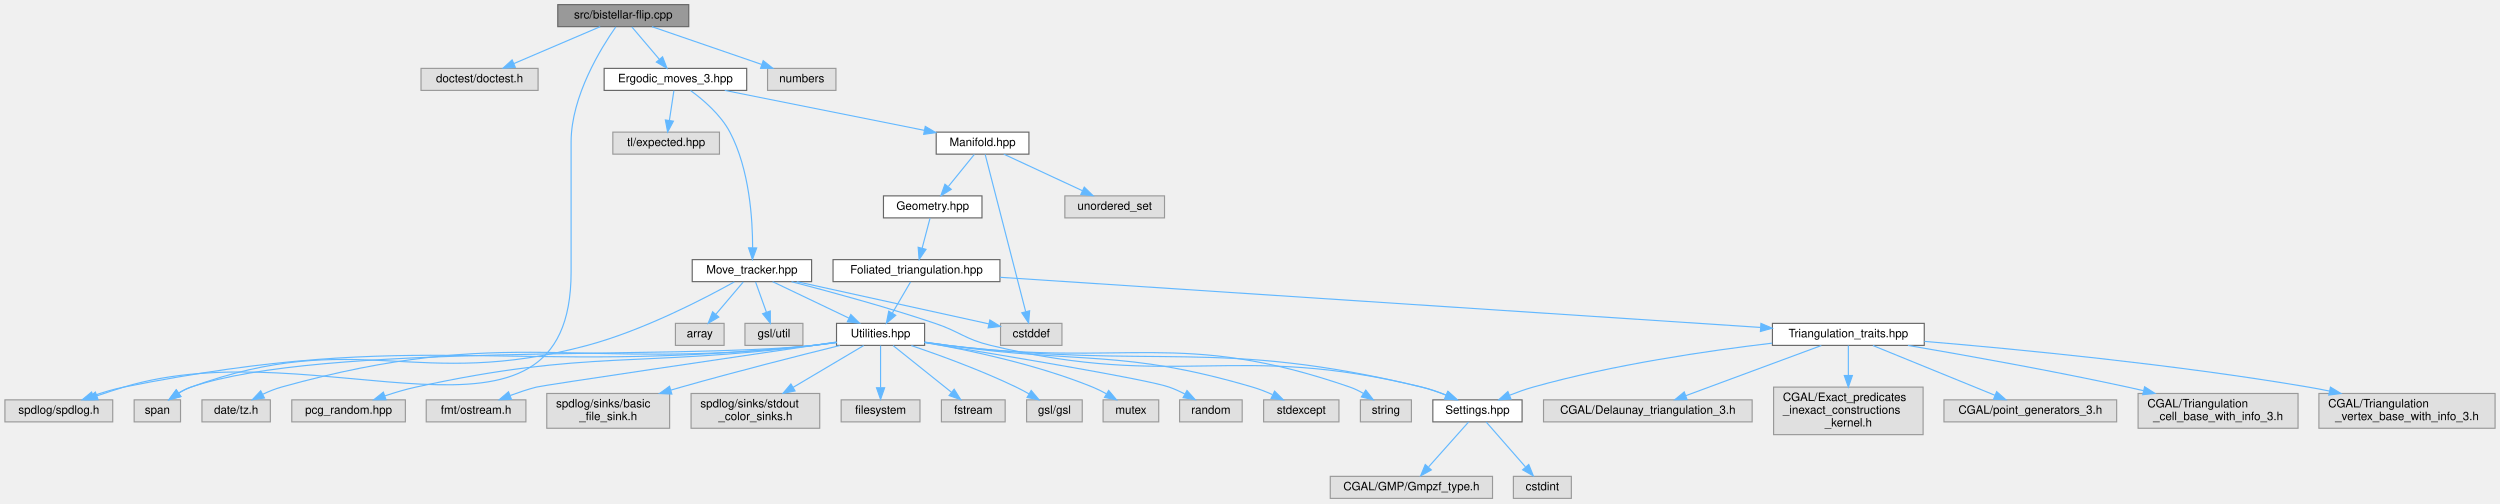
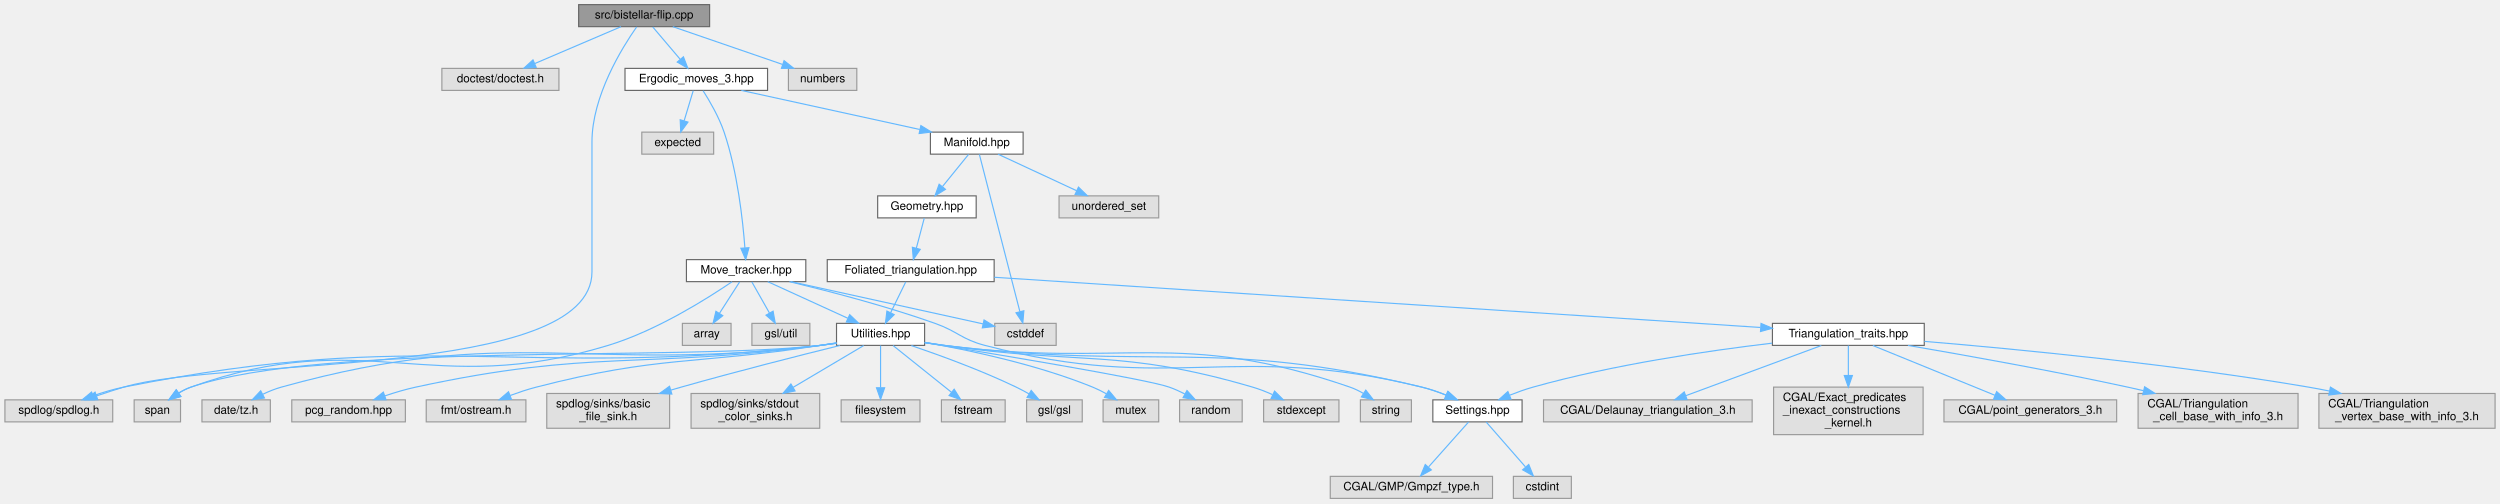
<svg xmlns="http://www.w3.org/2000/svg" xmlns:xlink="http://www.w3.org/1999/xlink" width="2157pt" height="434pt" viewBox="0.00 0.00 2156.50 434.00">
  <g id="graph0" class="graph" transform="scale(1 1) rotate(0) translate(4 430)">
    <g id="node1" class="node">
      <g id="a_node1">
        <a xlink:title="Tests and views bistellar flips.">
-           <polygon fill="#999999" stroke="#666666" points="590,-426 477,-426 477,-407 590,-407 590,-426" />
-           <text text-anchor="middle" x="533.5" y="-414" font-family="Helvetica,sans-Serif" font-size="10.00">src/bistellar-flip.cpp</text>
+           <polygon fill="#999999" stroke="#666666" points="608,-426 495,-426 495,-407 608,-407 608,-426" />
+           <text text-anchor="middle" x="551.5" y="-414" font-family="Helvetica,sans-Serif" font-size="10.00">src/bistellar-flip.cpp</text>
        </a>
      </g>
    </g>
    <g id="node2" class="node">
      <g id="a_node2">
        <a xlink:title=" ">
-           <polygon fill="#e0e0e0" stroke="#999999" points="460,-371 359,-371 359,-352 460,-352 460,-371" />
-           <text text-anchor="middle" x="409.5" y="-359" font-family="Helvetica,sans-Serif" font-size="10.00">doctest/doctest.h</text>
+           <polygon fill="#e0e0e0" stroke="#999999" points="478,-371 377,-371 377,-352 478,-352 478,-371" />
+           <text text-anchor="middle" x="427.5" y="-359" font-family="Helvetica,sans-Serif" font-size="10.00">doctest/doctest.h</text>
        </a>
      </g>
    </g>
    <g id="edge1" class="edge">
-       <path fill="none" stroke="#63b8ff" d="M513.58,-406.98C493.45,-398.38 462.12,-384.99 439.09,-375.15" />
-       <polygon fill="#63b8ff" stroke="#63b8ff" points="440.36,-371.88 429.79,-371.17 437.6,-378.32 440.36,-371.88" />
+       <path fill="none" stroke="#63b8ff" d="M531.58,-406.98C511.45,-398.38 480.12,-384.99 457.09,-375.15" />
+       <polygon fill="#63b8ff" stroke="#63b8ff" points="458.36,-371.88 447.79,-371.17 455.6,-378.32 458.36,-371.88" />
    </g>
    <g id="node3" class="node">
      <g id="a_node3">
        <a xlink:title=" ">
          <polygon fill="#e0e0e0" stroke="#999999" points="93,-85 0,-85 0,-66 93,-66 93,-85" />
          <text text-anchor="middle" x="46.5" y="-73" font-family="Helvetica,sans-Serif" font-size="10.00">spdlog/spdlog.h</text>
        </a>
      </g>
    </g>
    <g id="edge2" class="edge">
-       <path fill="none" stroke="#63b8ff" d="M527.05,-406.77C514.61,-389.04 488.5,-347.11 488.5,-307.5 488.5,-307.5 488.5,-307.5 488.5,-195.5 488.5,-18.34 272.08,-147.28 102.5,-96 94.96,-93.72 86.93,-91.06 79.37,-88.46" />
-       <polygon fill="#63b8ff" stroke="#63b8ff" points="80.39,-85.1 69.79,-85.09 78.07,-91.71 80.39,-85.1" />
+       <path fill="none" stroke="#63b8ff" d="M545.05,-406.77C532.61,-389.04 506.5,-347.11 506.5,-307.5 506.5,-307.5 506.5,-307.5 506.5,-195.5 506.5,-103.04 191.15,-122.29 102.5,-96 94.88,-93.74 86.77,-91.07 79.15,-88.44" />
+       <polygon fill="#63b8ff" stroke="#63b8ff" points="80.1,-85.07 69.5,-85.05 77.77,-91.67 80.1,-85.07" />
    </g>
    <g id="node4" class="node">
      <g id="a_node4">
        <a xlink:title=" ">
-           <polygon fill="#e0e0e0" stroke="#999999" points="717,-371 658,-371 658,-352 717,-352 717,-371" />
-           <text text-anchor="middle" x="687.5" y="-359" font-family="Helvetica,sans-Serif" font-size="10.00">numbers</text>
+           <polygon fill="#e0e0e0" stroke="#999999" points="735,-371 676,-371 676,-352 735,-352 735,-371" />
+           <text text-anchor="middle" x="705.5" y="-359" font-family="Helvetica,sans-Serif" font-size="10.00">numbers</text>
        </a>
      </g>
    </g>
    <g id="edge3" class="edge">
-       <path fill="none" stroke="#63b8ff" d="M558.24,-406.98C583.87,-398.16 624.13,-384.31 652.91,-374.41" />
-       <polygon fill="#63b8ff" stroke="#63b8ff" points="654.25,-377.65 662.56,-371.08 651.97,-371.03 654.25,-377.65" />
+       <path fill="none" stroke="#63b8ff" d="M576.24,-406.98C601.87,-398.16 642.13,-384.31 670.91,-374.41" />
+       <polygon fill="#63b8ff" stroke="#63b8ff" points="672.25,-377.65 680.56,-371.08 669.97,-371.03 672.25,-377.65" />
    </g>
    <g id="node5" class="node">
      <g id="a_node5">
        <a xlink:href="_ergodic__moves__3_8hpp.html" target="_top" xlink:title="Pachner moves on 2+1 dimensional foliated Delaunay triangulations.">
-           <polygon fill="white" stroke="#666666" points="640,-371 517,-371 517,-352 640,-352 640,-371" />
-           <text text-anchor="middle" x="578.5" y="-359" font-family="Helvetica,sans-Serif" font-size="10.00">Ergodic_moves_3.hpp</text>
+           <polygon fill="white" stroke="#666666" points="658,-371 535,-371 535,-352 658,-352 658,-371" />
+           <text text-anchor="middle" x="596.5" y="-359" font-family="Helvetica,sans-Serif" font-size="10.00">Ergodic_moves_3.hpp</text>
        </a>
      </g>
    </g>
    <g id="edge4" class="edge">
-       <path fill="none" stroke="#63b8ff" d="M540.93,-406.75C547.35,-399.18 556.81,-388.05 564.62,-378.84" />
-       <polygon fill="#63b8ff" stroke="#63b8ff" points="567.4,-380.98 571.21,-371.09 562.07,-376.45 567.4,-380.98" />
+       <path fill="none" stroke="#63b8ff" d="M558.93,-406.75C565.35,-399.18 574.81,-388.05 582.62,-378.84" />
+       <polygon fill="#63b8ff" stroke="#63b8ff" points="585.4,-380.98 589.21,-371.09 580.07,-376.45 585.4,-380.98" />
    </g>
    <g id="node6" class="node">
      <g id="a_node6">
        <a xlink:title=" ">
-           <polygon fill="#e0e0e0" stroke="#999999" points="616.5,-316 524.5,-316 524.5,-297 616.5,-297 616.5,-316" />
-           <text text-anchor="middle" x="570.5" y="-304" font-family="Helvetica,sans-Serif" font-size="10.00">tl/expected.hpp</text>
+           <polygon fill="#e0e0e0" stroke="#999999" points="611.5,-316 549.5,-316 549.5,-297 611.5,-297 611.5,-316" />
+           <text text-anchor="middle" x="580.5" y="-304" font-family="Helvetica,sans-Serif" font-size="10.00">expected</text>
        </a>
      </g>
    </g>
    <g id="edge5" class="edge">
-       <path fill="none" stroke="#63b8ff" d="M577.18,-351.75C576.13,-344.8 574.63,-334.85 573.31,-326.13" />
-       <polygon fill="#63b8ff" stroke="#63b8ff" points="576.75,-325.45 571.8,-316.09 569.83,-326.5 576.75,-325.45" />
+       <path fill="none" stroke="#63b8ff" d="M593.86,-351.75C591.74,-344.72 588.69,-334.62 586.04,-325.84" />
+       <polygon fill="#63b8ff" stroke="#63b8ff" points="589.33,-324.65 583.09,-316.09 582.63,-326.67 589.33,-324.65" />
    </g>
    <g id="node7" class="node">
      <g id="a_node7">
        <a xlink:href="_manifold_8hpp.html" target="_top" xlink:title="Data structures for manifolds.">
-           <polygon fill="white" stroke="#666666" points="883.5,-316 803.5,-316 803.5,-297 883.5,-297 883.5,-316" />
-           <text text-anchor="middle" x="843.5" y="-304" font-family="Helvetica,sans-Serif" font-size="10.00">Manifold.hpp</text>
+           <polygon fill="white" stroke="#666666" points="878.5,-316 798.5,-316 798.5,-297 878.5,-297 878.5,-316" />
+           <text text-anchor="middle" x="838.5" y="-304" font-family="Helvetica,sans-Serif" font-size="10.00">Manifold.hpp</text>
        </a>
      </g>
    </g>
    <g id="edge6" class="edge">
-       <path fill="none" stroke="#63b8ff" d="M621.08,-351.98C668.03,-342.59 743.49,-327.5 793.29,-317.54" />
-       <polygon fill="#63b8ff" stroke="#63b8ff" points="794.08,-320.95 803.2,-315.56 792.71,-314.09 794.08,-320.95" />
+       <path fill="none" stroke="#63b8ff" d="M635.38,-351.98C677.24,-342.82 743.93,-328.21 789.38,-318.26" />
+       <polygon fill="#63b8ff" stroke="#63b8ff" points="790.29,-321.64 799.31,-316.08 788.8,-314.8 790.29,-321.64" />
    </g>
    <g id="node35" class="node">
      <g id="a_node35">
        <a xlink:href="_move__tracker_8hpp.html" target="_top" xlink:title="Track ergodic moves.">
-           <polygon fill="white" stroke="#666666" points="696,-206 593,-206 593,-187 696,-187 696,-206" />
-           <text text-anchor="middle" x="644.5" y="-194" font-family="Helvetica,sans-Serif" font-size="10.00">Move_tracker.hpp</text>
+           <polygon fill="white" stroke="#666666" points="691,-206 588,-206 588,-187 691,-187 691,-206" />
+           <text text-anchor="middle" x="639.5" y="-194" font-family="Helvetica,sans-Serif" font-size="10.00">Move_tracker.hpp</text>
        </a>
      </g>
    </g>
    <g id="edge36" class="edge">
-       <path fill="none" stroke="#63b8ff" d="M591.52,-351.91C602.45,-343.96 617.52,-331.1 625.5,-316 642.47,-283.87 645.13,-240.53 645.11,-216.16" />
-       <polygon fill="#63b8ff" stroke="#63b8ff" points="648.61,-216.07 644.94,-206.13 641.61,-216.18 648.61,-216.07" />
+       <path fill="none" stroke="#63b8ff" d="M602.4,-351.7C607.95,-343.01 616.05,-329.13 620.5,-316 632.05,-281.91 636.67,-239.88 638.44,-216.14" />
+       <polygon fill="#63b8ff" stroke="#63b8ff" points="641.94,-216.27 639.11,-206.07 634.96,-215.81 641.94,-216.27" />
    </g>
    <g id="node8" class="node">
      <g id="a_node8">
        <a xlink:title=" ">
-           <polygon fill="#e0e0e0" stroke="#999999" points="912,-151 859,-151 859,-132 912,-132 912,-151" />
-           <text text-anchor="middle" x="885.5" y="-139" font-family="Helvetica,sans-Serif" font-size="10.00">cstddef</text>
+           <polygon fill="#e0e0e0" stroke="#999999" points="907,-151 854,-151 854,-132 907,-132 907,-151" />
+           <text text-anchor="middle" x="880.5" y="-139" font-family="Helvetica,sans-Serif" font-size="10.00">cstddef</text>
        </a>
      </g>
    </g>
    <g id="edge7" class="edge">
-       <path fill="none" stroke="#63b8ff" d="M845.76,-296.74C852.34,-271.2 871.6,-196.43 880.67,-161.23" />
-       <polygon fill="#63b8ff" stroke="#63b8ff" points="884.12,-161.86 883.23,-151.31 877.35,-160.12 884.12,-161.86" />
+       <path fill="none" stroke="#63b8ff" d="M840.76,-296.74C847.34,-271.2 866.6,-196.43 875.67,-161.23" />
+       <polygon fill="#63b8ff" stroke="#63b8ff" points="879.12,-161.86 878.23,-151.31 872.35,-160.12 879.12,-161.86" />
    </g>
    <g id="node9" class="node">
      <g id="a_node9">
        <a xlink:title=" ">
-           <polygon fill="#e0e0e0" stroke="#999999" points="1000.5,-261 914.5,-261 914.5,-242 1000.5,-242 1000.5,-261" />
-           <text text-anchor="middle" x="957.5" y="-249" font-family="Helvetica,sans-Serif" font-size="10.00">unordered_set</text>
+           <polygon fill="#e0e0e0" stroke="#999999" points="995.5,-261 909.5,-261 909.5,-242 995.5,-242 995.5,-261" />
+           <text text-anchor="middle" x="952.5" y="-249" font-family="Helvetica,sans-Serif" font-size="10.00">unordered_set</text>
        </a>
      </g>
    </g>
    <g id="edge8" class="edge">
-       <path fill="none" stroke="#63b8ff" d="M861.82,-296.98C880.16,-288.46 908.61,-275.23 929.73,-265.41" />
-       <polygon fill="#63b8ff" stroke="#63b8ff" points="931.26,-268.56 938.85,-261.17 928.31,-262.21 931.26,-268.56" />
+       <path fill="none" stroke="#63b8ff" d="M856.82,-296.98C875.16,-288.46 903.61,-275.23 924.73,-265.41" />
+       <polygon fill="#63b8ff" stroke="#63b8ff" points="926.26,-268.56 933.85,-261.17 923.31,-262.21 926.26,-268.56" />
    </g>
    <g id="node10" class="node">
      <g id="a_node10">
        <a xlink:href="_geometry_8hpp.html" target="_top" xlink:title="Geometric scalars of the Manifold used to calculate the Regge action.">
-           <polygon fill="white" stroke="#666666" points="843,-261 758,-261 758,-242 843,-242 843,-261" />
-           <text text-anchor="middle" x="800.5" y="-249" font-family="Helvetica,sans-Serif" font-size="10.00">Geometry.hpp</text>
+           <polygon fill="white" stroke="#666666" points="838,-261 753,-261 753,-242 838,-242 838,-261" />
+           <text text-anchor="middle" x="795.5" y="-249" font-family="Helvetica,sans-Serif" font-size="10.00">Geometry.hpp</text>
        </a>
      </g>
    </g>
    <g id="edge9" class="edge">
-       <path fill="none" stroke="#63b8ff" d="M836.4,-296.75C830.33,-289.26 821.41,-278.28 813.99,-269.13" />
-       <polygon fill="#63b8ff" stroke="#63b8ff" points="816.49,-266.65 807.47,-261.09 811.05,-271.06 816.49,-266.65" />
+       <path fill="none" stroke="#63b8ff" d="M831.4,-296.75C825.33,-289.26 816.41,-278.28 808.99,-269.13" />
+       <polygon fill="#63b8ff" stroke="#63b8ff" points="811.49,-266.65 802.47,-261.09 806.05,-271.06 811.49,-266.65" />
    </g>
    <g id="node11" class="node">
      <g id="a_node11">
        <a xlink:href="_foliated__triangulation_8hpp.html" target="_top" xlink:title="Create foliated spherical triangulations.">
-           <polygon fill="white" stroke="#666666" points="858.5,-206 714.5,-206 714.5,-187 858.5,-187 858.5,-206" />
-           <text text-anchor="middle" x="786.5" y="-194" font-family="Helvetica,sans-Serif" font-size="10.00">Foliated_triangulation.hpp</text>
+           <polygon fill="white" stroke="#666666" points="853.5,-206 709.5,-206 709.5,-187 853.5,-187 853.5,-206" />
+           <text text-anchor="middle" x="781.5" y="-194" font-family="Helvetica,sans-Serif" font-size="10.00">Foliated_triangulation.hpp</text>
        </a>
      </g>
    </g>
    <g id="edge10" class="edge">
-       <path fill="none" stroke="#63b8ff" d="M798.19,-241.75C796.33,-234.72 793.66,-224.62 791.35,-215.84" />
-       <polygon fill="#63b8ff" stroke="#63b8ff" points="794.71,-214.86 788.77,-206.09 787.94,-216.65 794.71,-214.86" />
+       <path fill="none" stroke="#63b8ff" d="M793.19,-241.75C791.33,-234.72 788.66,-224.62 786.35,-215.84" />
+       <polygon fill="#63b8ff" stroke="#63b8ff" points="789.71,-214.86 783.77,-206.09 782.94,-216.65 789.71,-214.86" />
    </g>
    <g id="node12" class="node">
      <g id="a_node12">
        <a xlink:href="_triangulation__traits_8hpp.html" target="_top" xlink:title="Traits class for particular uses of CGAL.">
          <polygon fill="white" stroke="#666666" points="1656,-151 1525,-151 1525,-132 1656,-132 1656,-151" />
          <text text-anchor="middle" x="1590.5" y="-139" font-family="Helvetica,sans-Serif" font-size="10.00">Triangulation_traits.hpp</text>
        </a>
      </g>
    </g>
    <g id="edge11" class="edge">
-       <path fill="none" stroke="#63b8ff" d="M858.56,-190.75C1009.93,-180.77 1359.73,-157.71 1514.49,-147.51" />
-       <polygon fill="#63b8ff" stroke="#63b8ff" points="1515.09,-150.98 1524.84,-146.83 1514.63,-143.99 1515.09,-150.98" />
+       <path fill="none" stroke="#63b8ff" d="M853.65,-190.77C1005.93,-180.8 1358.92,-157.67 1514.51,-147.48" />
+       <polygon fill="#63b8ff" stroke="#63b8ff" points="1515.17,-150.94 1524.92,-146.8 1514.71,-143.96 1515.17,-150.94" />
    </g>
    <g id="node21" class="node">
      <g id="a_node21">
        <a xlink:href="_utilities_8hpp.html" target="_top" xlink:title="Utility functions.">
          <polygon fill="white" stroke="#666666" points="793.5,-151 717.5,-151 717.5,-132 793.5,-132 793.5,-151" />
          <text text-anchor="middle" x="755.5" y="-139" font-family="Helvetica,sans-Serif" font-size="10.00">Utilities.hpp</text>
        </a>
      </g>
    </g>
    <g id="edge20" class="edge">
-       <path fill="none" stroke="#63b8ff" d="M781.38,-186.75C777.14,-179.49 770.97,-168.95 765.72,-159.98" />
-       <polygon fill="#63b8ff" stroke="#63b8ff" points="768.59,-157.95 760.52,-151.09 762.55,-161.49 768.59,-157.95" />
+       <path fill="none" stroke="#63b8ff" d="M777.21,-186.75C773.69,-179.57 768.59,-169.18 764.22,-160.27" />
+       <polygon fill="#63b8ff" stroke="#63b8ff" points="767.26,-158.53 759.71,-151.09 760.98,-161.61 767.26,-158.53" />
    </g>
    <g id="node13" class="node">
      <g id="a_node13">
        <a xlink:title=" ">
          <polygon fill="#e0e0e0" stroke="#999999" points="1507.5,-85 1327.5,-85 1327.5,-66 1507.5,-66 1507.5,-85" />
          <text text-anchor="middle" x="1417.5" y="-73" font-family="Helvetica,sans-Serif" font-size="10.00">CGAL/Delaunay_triangulation_3.h</text>
        </a>
      </g>
    </g>
    <g id="edge12" class="edge">
      <path fill="none" stroke="#63b8ff" d="M1567.17,-131.87C1537.03,-120.72 1484.41,-101.25 1450.27,-88.62" />
      <polygon fill="#63b8ff" stroke="#63b8ff" points="1451.33,-85.28 1440.74,-85.1 1448.9,-91.85 1451.33,-85.28" />
    </g>
    <g id="node14" class="node">
      <g id="a_node14">
        <a xlink:title=" ">
          <polygon fill="#e0e0e0" stroke="#999999" points="1655,-96 1526,-96 1526,-55 1655,-55 1655,-96" />
          <text text-anchor="start" x="1534" y="-84" font-family="Helvetica,sans-Serif" font-size="10.00">CGAL/Exact_predicates</text>
          <text text-anchor="start" x="1534" y="-73" font-family="Helvetica,sans-Serif" font-size="10.00">_inexact_constructions</text>
          <text text-anchor="middle" x="1590.5" y="-62" font-family="Helvetica,sans-Serif" font-size="10.00">_kernel.h</text>
        </a>
      </g>
    </g>
    <g id="edge13" class="edge">
      <path fill="none" stroke="#63b8ff" d="M1590.5,-131.87C1590.5,-125.22 1590.5,-115.63 1590.5,-106.28" />
      <polygon fill="#63b8ff" stroke="#63b8ff" points="1594,-106.01 1590.5,-96.01 1587,-106.01 1594,-106.01" />
    </g>
    <g id="node15" class="node">
      <g id="a_node15">
        <a xlink:title=" ">
          <polygon fill="#e0e0e0" stroke="#999999" points="1822,-85 1673,-85 1673,-66 1822,-66 1822,-85" />
          <text text-anchor="middle" x="1747.5" y="-73" font-family="Helvetica,sans-Serif" font-size="10.00">CGAL/point_generators_3.h</text>
        </a>
      </g>
    </g>
    <g id="edge14" class="edge">
      <path fill="none" stroke="#63b8ff" d="M1611.67,-131.87C1638.79,-120.82 1685.96,-101.58 1716.96,-88.95" />
      <polygon fill="#63b8ff" stroke="#63b8ff" points="1718.47,-92.11 1726.41,-85.1 1715.83,-85.63 1718.47,-92.11" />
    </g>
    <g id="node16" class="node">
      <g id="a_node16">
        <a xlink:title=" ">
          <polygon fill="#e0e0e0" stroke="#999999" points="1978.5,-90.5 1840.5,-90.5 1840.5,-60.5 1978.5,-60.5 1978.5,-90.5" />
          <text text-anchor="start" x="1848.5" y="-78.5" font-family="Helvetica,sans-Serif" font-size="10.00">CGAL/Triangulation</text>
          <text text-anchor="middle" x="1909.5" y="-67.5" font-family="Helvetica,sans-Serif" font-size="10.00">_cell_base_with_info_3.h</text>
        </a>
      </g>
    </g>
    <g id="edge15" class="edge">
      <path fill="none" stroke="#63b8ff" d="M1641.93,-131.96C1690.85,-123.61 1766.43,-110.13 1831.5,-96 1835.92,-95.04 1840.46,-94.01 1845.04,-92.95" />
      <polygon fill="#63b8ff" stroke="#63b8ff" points="1846.13,-96.29 1855.05,-90.57 1844.51,-89.48 1846.13,-96.29" />
    </g>
    <g id="node17" class="node">
      <g id="a_node17">
        <a xlink:title=" ">
          <polygon fill="#e0e0e0" stroke="#999999" points="2148.5,-90.5 1996.5,-90.5 1996.5,-60.5 2148.5,-60.5 2148.5,-90.5" />
          <text text-anchor="start" x="2004.5" y="-78.5" font-family="Helvetica,sans-Serif" font-size="10.00">CGAL/Triangulation</text>
          <text text-anchor="middle" x="2072.5" y="-67.5" font-family="Helvetica,sans-Serif" font-size="10.00">_vertex_base_with_info_3.h</text>
        </a>
      </g>
    </g>
    <g id="edge16" class="edge">
      <path fill="none" stroke="#63b8ff" d="M1656.15,-135.45C1735.14,-128.84 1871.61,-115.72 1987.5,-96 1993.33,-95.01 1999.37,-93.86 2005.4,-92.64" />
      <polygon fill="#63b8ff" stroke="#63b8ff" points="2006.46,-95.99 2015.53,-90.51 2005.02,-89.14 2006.46,-95.99" />
    </g>
    <g id="node18" class="node">
      <g id="a_node18">
        <a xlink:href="_settings_8hpp.html" target="_top" xlink:title="Global integer and precision settings.">
          <polygon fill="white" stroke="#666666" points="1309,-85 1232,-85 1232,-66 1309,-66 1309,-85" />
          <text text-anchor="middle" x="1270.5" y="-73" font-family="Helvetica,sans-Serif" font-size="10.00">Settings.hpp</text>
        </a>
      </g>
    </g>
    <g id="edge17" class="edge">
      <path fill="none" stroke="#63b8ff" d="M1524.76,-133.92C1469.1,-127.36 1387.6,-115.42 1318.5,-96 1311.91,-94.15 1304.99,-91.67 1298.53,-89.11" />
      <polygon fill="#63b8ff" stroke="#63b8ff" points="1299.43,-85.69 1288.85,-85.08 1296.74,-92.16 1299.43,-85.69" />
    </g>
    <g id="node19" class="node">
      <g id="a_node19">
        <a xlink:title=" ">
          <polygon fill="#e0e0e0" stroke="#999999" points="1283.5,-19 1143.5,-19 1143.5,0 1283.5,0 1283.5,-19" />
          <text text-anchor="middle" x="1213.5" y="-7" font-family="Helvetica,sans-Serif" font-size="10.00">CGAL/GMP/Gmpzf_type.h</text>
        </a>
      </g>
    </g>
    <g id="edge18" class="edge">
      <path fill="none" stroke="#63b8ff" d="M1262.81,-65.87C1254.02,-56 1239.43,-39.61 1228.39,-27.22" />
      <polygon fill="#63b8ff" stroke="#63b8ff" points="1230.7,-24.55 1221.43,-19.41 1225.47,-29.2 1230.7,-24.55" />
    </g>
    <g id="node20" class="node">
      <g id="a_node20">
        <a xlink:title=" ">
          <polygon fill="#e0e0e0" stroke="#999999" points="1351.5,-19 1301.5,-19 1301.5,0 1351.5,0 1351.5,-19" />
          <text text-anchor="middle" x="1326.5" y="-7" font-family="Helvetica,sans-Serif" font-size="10.00">cstdint</text>
        </a>
      </g>
    </g>
    <g id="edge19" class="edge">
      <path fill="none" stroke="#63b8ff" d="M1278.05,-65.87C1286.69,-56 1301.03,-39.61 1311.87,-27.22" />
      <polygon fill="#63b8ff" stroke="#63b8ff" points="1314.76,-29.24 1318.71,-19.41 1309.49,-24.63 1314.76,-29.24" />
    </g>
    <g id="edge34" class="edge">
-       <path fill="none" stroke="#63b8ff" d="M717.5,-134.46C710.84,-133.54 703.98,-132.67 697.5,-132 433.98,-104.77 362.26,-148.05 102.5,-96 93.72,-94.24 84.44,-91.43 76.02,-88.48" />
+       <path fill="none" stroke="#63b8ff" d="M717.22,-133.79C712.61,-133.11 707.95,-132.5 703.5,-132 437.55,-102.38 364.89,-148.49 102.5,-96 93.72,-94.24 84.44,-91.43 76.02,-88.48" />
      <polygon fill="#63b8ff" stroke="#63b8ff" points="77.2,-85.18 66.6,-85.01 74.78,-91.75 77.2,-85.18" />
    </g>
    <g id="edge35" class="edge">
-       <path fill="none" stroke="#63b8ff" d="M793.52,-134.61C800.17,-133.67 807.03,-132.76 813.5,-132 994.74,-110.76 1045.11,-138.82 1222.5,-96 1229.55,-94.3 1236.92,-91.73 1243.71,-89.02" />
-       <polygon fill="#63b8ff" stroke="#63b8ff" points="1245.3,-92.15 1253.14,-85.02 1242.56,-85.7 1245.3,-92.15" />
+       <path fill="none" stroke="#63b8ff" d="M793.62,-134.27C799.27,-133.45 805.03,-132.66 810.5,-132 992.98,-109.95 1043.81,-139.07 1222.5,-96 1229.55,-94.3 1236.92,-91.74 1243.71,-89.02" />
+       <polygon fill="#63b8ff" stroke="#63b8ff" points="1245.3,-92.15 1253.14,-85.02 1242.56,-85.71 1245.3,-92.15" />
    </g>
    <g id="node22" class="node">
      <g id="a_node22">
        <a xlink:title=" ">
          <polygon fill="#e0e0e0" stroke="#999999" points="789.5,-85 721.5,-85 721.5,-66 789.5,-66 789.5,-85" />
          <text text-anchor="middle" x="755.5" y="-73" font-family="Helvetica,sans-Serif" font-size="10.00">filesystem</text>
        </a>
      </g>
    </g>
    <g id="edge21" class="edge">
      <path fill="none" stroke="#63b8ff" d="M755.5,-131.87C755.5,-122.66 755.5,-107.79 755.5,-95.77" />
      <polygon fill="#63b8ff" stroke="#63b8ff" points="759,-95.41 755.5,-85.41 752,-95.41 759,-95.41" />
    </g>
    <g id="node23" class="node">
      <g id="a_node23">
        <a xlink:title=" ">
          <polygon fill="#e0e0e0" stroke="#999999" points="863,-85 808,-85 808,-66 863,-66 863,-85" />
          <text text-anchor="middle" x="835.5" y="-73" font-family="Helvetica,sans-Serif" font-size="10.00">fstream</text>
        </a>
      </g>
    </g>
    <g id="edge22" class="edge">
      <path fill="none" stroke="#63b8ff" d="M766.29,-131.87C779.17,-121.56 800.94,-104.15 816.63,-91.59" />
      <polygon fill="#63b8ff" stroke="#63b8ff" points="819,-94.18 824.63,-85.2 814.63,-88.71 819,-94.18" />
    </g>
    <g id="node24" class="node">
      <g id="a_node24">
        <a xlink:title=" ">
          <polygon fill="#e0e0e0" stroke="#999999" points="929.5,-85 881.5,-85 881.5,-66 929.5,-66 929.5,-85" />
          <text text-anchor="middle" x="905.5" y="-73" font-family="Helvetica,sans-Serif" font-size="10.00">gsl/gsl</text>
        </a>
      </g>
    </g>
    <g id="edge23" class="edge">
      <path fill="none" stroke="#63b8ff" d="M782.06,-131.85C806.13,-123.67 842.34,-110.51 872.5,-96 876.17,-94.23 879.98,-92.19 883.64,-90.12" />
      <polygon fill="#63b8ff" stroke="#63b8ff" points="885.47,-93.1 892.3,-85 881.91,-87.07 885.47,-93.1" />
    </g>
    <g id="node25" class="node">
      <g id="a_node25">
        <a xlink:title=" ">
          <polygon fill="#e0e0e0" stroke="#999999" points="995.5,-85 947.5,-85 947.5,-66 995.5,-66 995.5,-85" />
          <text text-anchor="middle" x="971.5" y="-73" font-family="Helvetica,sans-Serif" font-size="10.00">mutex</text>
        </a>
      </g>
    </g>
    <g id="edge24" class="edge">
      <path fill="none" stroke="#63b8ff" d="M793.67,-134.61C831.41,-128 890.34,-115.58 938.5,-96 942.41,-94.41 946.41,-92.41 950.21,-90.3" />
      <polygon fill="#63b8ff" stroke="#63b8ff" points="952.3,-93.13 959.1,-85.01 948.72,-87.12 952.3,-93.13" />
    </g>
    <g id="node26" class="node">
      <g id="a_node26">
        <a xlink:title=" ">
          <polygon fill="#e0e0e0" stroke="#999999" points="1067.5,-85 1013.5,-85 1013.5,-66 1067.5,-66 1067.5,-85" />
          <text text-anchor="middle" x="1040.5" y="-73" font-family="Helvetica,sans-Serif" font-size="10.00">random</text>
        </a>
      </g>
    </g>
    <g id="edge25" class="edge">
      <path fill="none" stroke="#63b8ff" d="M793.71,-134.36C858.53,-123.84 984.92,-102.85 1004.5,-96 1009,-94.43 1013.61,-92.34 1017.97,-90.11" />
      <polygon fill="#63b8ff" stroke="#63b8ff" points="1019.88,-93.06 1026.96,-85.17 1016.51,-86.92 1019.88,-93.06" />
    </g>
    <g id="node27" class="node">
      <g id="a_node27">
        <a xlink:title=" ">
          <polygon fill="#e0e0e0" stroke="#999999" points="151.5,-85 111.5,-85 111.5,-66 151.5,-66 151.5,-85" />
          <text text-anchor="middle" x="131.5" y="-73" font-family="Helvetica,sans-Serif" font-size="10.00">span</text>
        </a>
      </g>
    </g>
    <g id="edge26" class="edge">
-       <path fill="none" stroke="#63b8ff" d="M717.49,-134.49C710.84,-133.57 703.98,-132.69 697.5,-132 578.57,-119.32 273.67,-134.69 160.5,-96 156.84,-94.75 153.2,-92.91 149.81,-90.86" />
-       <polygon fill="#63b8ff" stroke="#63b8ff" points="151.75,-87.94 141.52,-85.17 147.79,-93.71 151.75,-87.94" />
+       <path fill="none" stroke="#63b8ff" d="M717.22,-133.82C712.61,-133.14 707.95,-132.51 703.5,-132 583.35,-118.23 274.94,-135.08 160.5,-96 156.84,-94.75 153.2,-92.91 149.81,-90.86" />
+       <polygon fill="#63b8ff" stroke="#63b8ff" points="151.75,-87.95 141.52,-85.17 147.79,-93.72 151.75,-87.95" />
    </g>
    <g id="node28" class="node">
      <g id="a_node28">
        <a xlink:title=" ">
          <polygon fill="#e0e0e0" stroke="#999999" points="1151,-85 1086,-85 1086,-66 1151,-66 1151,-85" />
          <text text-anchor="middle" x="1118.5" y="-73" font-family="Helvetica,sans-Serif" font-size="10.00">stdexcept</text>
        </a>
      </g>
    </g>
    <g id="edge27" class="edge">
-       <path fill="none" stroke="#63b8ff" d="M793.56,-134.87C800.2,-133.9 807.05,-132.91 813.5,-132 930.31,-115.45 963.29,-129.21 1076.5,-96 1082.19,-94.33 1088.09,-92.01 1093.6,-89.54" />
-       <polygon fill="#63b8ff" stroke="#63b8ff" points="1095.46,-92.53 1102.98,-85.06 1092.45,-86.21 1095.46,-92.53" />
+       <path fill="none" stroke="#63b8ff" d="M793.65,-134.51C799.3,-133.65 805.05,-132.79 810.5,-132 928.57,-114.89 962,-129.5 1076.5,-96 1082.19,-94.34 1088.09,-92.01 1093.6,-89.55" />
+       <polygon fill="#63b8ff" stroke="#63b8ff" points="1095.46,-92.54 1102.98,-85.07 1092.45,-86.22 1095.46,-92.54" />
    </g>
    <g id="node29" class="node">
      <g id="a_node29">
        <a xlink:title=" ">
          <polygon fill="#e0e0e0" stroke="#999999" points="1213.5,-85 1169.5,-85 1169.5,-66 1213.5,-66 1213.5,-85" />
          <text text-anchor="middle" x="1191.5" y="-73" font-family="Helvetica,sans-Serif" font-size="10.00">string</text>
        </a>
      </g>
    </g>
    <g id="edge28" class="edge">
-       <path fill="none" stroke="#63b8ff" d="M793.53,-134.69C800.18,-133.74 807.04,-132.81 813.5,-132 967.35,-112.75 1013.94,-146.6 1160.5,-96 1164.44,-94.64 1168.4,-92.69 1172.11,-90.55" />
-       <polygon fill="#63b8ff" stroke="#63b8ff" points="1174.14,-93.41 1180.66,-85.05 1170.35,-87.52 1174.14,-93.41" />
+       <path fill="none" stroke="#63b8ff" d="M793.63,-134.35C799.28,-133.51 805.04,-132.7 810.5,-132 965.6,-112.05 1012.66,-146.97 1160.5,-96 1164.44,-94.64 1168.4,-92.7 1172.11,-90.56" />
+       <polygon fill="#63b8ff" stroke="#63b8ff" points="1174.14,-93.41 1180.66,-85.06 1170.35,-87.53 1174.14,-93.41" />
    </g>
    <g id="node30" class="node">
      <g id="a_node30">
        <a xlink:title=" ">
          <polygon fill="#e0e0e0" stroke="#999999" points="229,-85 170,-85 170,-66 229,-66 229,-85" />
          <text text-anchor="middle" x="199.5" y="-73" font-family="Helvetica,sans-Serif" font-size="10.00">date/tz.h</text>
        </a>
      </g>
    </g>
    <g id="edge29" class="edge">
-       <path fill="none" stroke="#63b8ff" d="M717.48,-134.56C710.83,-133.62 703.97,-132.73 697.5,-132 494.15,-109.15 435.66,-150.77 238.5,-96 233.17,-94.52 227.7,-92.29 222.61,-89.87" />
-       <polygon fill="#63b8ff" stroke="#63b8ff" points="223.9,-86.6 213.42,-85.1 220.68,-92.81 223.9,-86.6" />
+       <path fill="none" stroke="#63b8ff" d="M717.5,-133.91C712.79,-133.2 708.04,-132.55 703.5,-132 497.7,-107.26 438.25,-151.38 238.5,-96 233.17,-94.52 227.7,-92.3 222.61,-89.87" />
+       <polygon fill="#63b8ff" stroke="#63b8ff" points="223.9,-86.6 213.41,-85.11 220.68,-92.82 223.9,-86.6" />
    </g>
    <g id="node31" class="node">
      <g id="a_node31">
        <a xlink:title=" ">
          <polygon fill="#e0e0e0" stroke="#999999" points="345.5,-85 247.5,-85 247.5,-66 345.5,-66 345.5,-85" />
          <text text-anchor="middle" x="296.5" y="-73" font-family="Helvetica,sans-Serif" font-size="10.00">pcg_random.hpp</text>
        </a>
      </g>
    </g>
    <g id="edge30" class="edge">
-       <path fill="none" stroke="#63b8ff" d="M717.47,-134.7C710.82,-133.75 703.96,-132.81 697.5,-132 545.42,-112.88 504.27,-128.62 354.5,-96 345.7,-94.08 336.36,-91.3 327.81,-88.43" />
-       <polygon fill="#63b8ff" stroke="#63b8ff" points="328.81,-85.07 318.21,-85.06 326.5,-91.67 328.81,-85.07" />
+       <path fill="none" stroke="#63b8ff" d="M717.48,-134.02C712.78,-133.3 708.03,-132.6 703.5,-132 548.93,-111.41 506.89,-129.05 354.5,-96 345.69,-94.09 336.36,-91.31 327.81,-88.44" />
+       <polygon fill="#63b8ff" stroke="#63b8ff" points="328.81,-85.08 318.21,-85.07 326.49,-91.68 328.81,-85.08" />
    </g>
    <g id="node32" class="node">
      <g id="a_node32">
        <a xlink:title=" ">
          <polygon fill="#e0e0e0" stroke="#999999" points="449.5,-85 363.5,-85 363.5,-66 449.5,-66 449.5,-85" />
          <text text-anchor="middle" x="406.5" y="-73" font-family="Helvetica,sans-Serif" font-size="10.00">fmt/ostream.h</text>
        </a>
      </g>
    </g>
    <g id="edge31" class="edge">
-       <path fill="none" stroke="#63b8ff" d="M717.34,-134.89C638.56,-123.29 464.74,-97.62 458.5,-96 451.06,-94.07 443.2,-91.45 435.92,-88.76" />
-       <polygon fill="#63b8ff" stroke="#63b8ff" points="437.02,-85.43 426.43,-85.1 434.5,-91.96 437.02,-85.43" />
+       <path fill="none" stroke="#63b8ff" d="M717.46,-134.21C712.76,-133.45 708.02,-132.7 703.5,-132 594.74,-115.12 565.07,-123.48 458.5,-96 451.05,-94.08 443.2,-91.46 435.92,-88.77" />
+       <polygon fill="#63b8ff" stroke="#63b8ff" points="437.02,-85.45 426.43,-85.11 434.5,-91.98 437.02,-85.45" />
    </g>
    <g id="node33" class="node">
      <g id="a_node33">
        <a xlink:title=" ">
          <polygon fill="#e0e0e0" stroke="#999999" points="573.5,-90.5 467.5,-90.5 467.5,-60.5 573.5,-60.5 573.5,-90.5" />
          <text text-anchor="start" x="475.5" y="-78.5" font-family="Helvetica,sans-Serif" font-size="10.00">spdlog/sinks/basic</text>
          <text text-anchor="middle" x="520.5" y="-67.5" font-family="Helvetica,sans-Serif" font-size="10.00">_file_sink.h</text>
        </a>
      </g>
    </g>
    <g id="edge32" class="edge">
      <path fill="none" stroke="#63b8ff" d="M720.45,-131.94C685.6,-123.32 630.68,-109.4 583.5,-96 580.57,-95.17 577.56,-94.3 574.53,-93.4" />
      <polygon fill="#63b8ff" stroke="#63b8ff" points="575.41,-90.01 564.82,-90.51 573.4,-96.72 575.41,-90.01" />
    </g>
    <g id="node34" class="node">
      <g id="a_node34">
        <a xlink:title=" ">
          <polygon fill="#e0e0e0" stroke="#999999" points="703,-90.5 592,-90.5 592,-60.5 703,-60.5 703,-90.5" />
          <text text-anchor="start" x="600" y="-78.5" font-family="Helvetica,sans-Serif" font-size="10.00">spdlog/sinks/stdout</text>
          <text text-anchor="middle" x="647.5" y="-67.5" font-family="Helvetica,sans-Serif" font-size="10.00">_color_sinks.h</text>
        </a>
      </g>
    </g>
    <g id="edge33" class="edge">
      <path fill="none" stroke="#63b8ff" d="M740.93,-131.87C725.39,-122.66 700.25,-107.76 679.96,-95.74" />
      <polygon fill="#63b8ff" stroke="#63b8ff" points="681.71,-92.7 671.32,-90.62 678.14,-98.72 681.71,-92.7" />
    </g>
    <g id="edge38" class="edge">
-       <path fill="none" stroke="#63b8ff" d="M683.22,-186.98C728.89,-176.94 804.25,-160.37 848.95,-150.54" />
-       <polygon fill="#63b8ff" stroke="#63b8ff" points="849.8,-153.94 858.81,-148.37 848.29,-147.1 849.8,-153.94" />
+       <path fill="none" stroke="#63b8ff" d="M678.22,-186.98C723.89,-176.94 799.25,-160.37 843.95,-150.54" />
+       <polygon fill="#63b8ff" stroke="#63b8ff" points="844.8,-153.94 853.81,-148.37 843.29,-147.1 844.8,-153.94" />
    </g>
    <g id="edge41" class="edge">
-       <path fill="none" stroke="#63b8ff" d="M678.71,-186.95C710.92,-178.64 760.38,-165.23 802.5,-151 824.24,-143.66 828.2,-137.38 850.5,-132 1011.97,-93.05 1061.2,-135.67 1222.5,-96 1229.42,-94.3 1236.66,-91.78 1243.36,-89.11" />
-       <polygon fill="#63b8ff" stroke="#63b8ff" points="1244.83,-92.29 1252.68,-85.18 1242.1,-85.84 1244.83,-92.29" />
+       <path fill="none" stroke="#63b8ff" d="M676.89,-186.98C710.25,-178.98 760.21,-166.02 802.5,-151 822.19,-144.01 825.29,-137.28 845.5,-132 1008.35,-89.44 1059.03,-136.1 1222.5,-96 1229.43,-94.3 1236.67,-91.78 1243.36,-89.12" />
+       <polygon fill="#63b8ff" stroke="#63b8ff" points="1244.83,-92.3 1252.68,-85.19 1242.11,-85.85 1244.83,-92.3" />
    </g>
    <g id="edge42" class="edge">
-       <path fill="none" stroke="#63b8ff" d="M662.33,-186.98C680.11,-178.5 707.65,-165.35 728.18,-155.54" />
-       <polygon fill="#63b8ff" stroke="#63b8ff" points="729.83,-158.64 737.34,-151.17 726.81,-152.32 729.83,-158.64" />
+       <path fill="none" stroke="#63b8ff" d="M658.14,-186.98C676.8,-178.46 705.75,-165.23 727.24,-155.41" />
+       <polygon fill="#63b8ff" stroke="#63b8ff" points="728.88,-158.51 736.52,-151.17 725.97,-152.14 728.88,-158.51" />
    </g>
    <g id="edge40" class="edge">
-       <path fill="none" stroke="#63b8ff" d="M629.34,-186.78C603.99,-172.65 551.01,-145.04 502.5,-132 354.9,-92.31 304.16,-148.18 160.5,-96 156.86,-94.68 153.24,-92.81 149.85,-90.74" />
-       <polygon fill="#63b8ff" stroke="#63b8ff" points="151.79,-87.83 141.56,-85.06 147.83,-93.6 151.79,-87.83" />
+       <path fill="none" stroke="#63b8ff" d="M627.36,-186.92C606.58,-172.74 562.4,-144.73 520.5,-132 366.64,-85.26 311.78,-150.51 160.5,-96 156.86,-94.69 153.24,-92.82 149.84,-90.76" />
+       <polygon fill="#63b8ff" stroke="#63b8ff" points="151.78,-87.84 141.56,-85.07 147.83,-93.62 151.78,-87.84" />
    </g>
    <g id="node36" class="node">
      <g id="a_node36">
        <a xlink:title=" ">
-           <polygon fill="#e0e0e0" stroke="#999999" points="620.5,-151 578.5,-151 578.5,-132 620.5,-132 620.5,-151" />
-           <text text-anchor="middle" x="599.5" y="-139" font-family="Helvetica,sans-Serif" font-size="10.00">array</text>
+           <polygon fill="#e0e0e0" stroke="#999999" points="626.5,-151 584.5,-151 584.5,-132 626.5,-132 626.5,-151" />
+           <text text-anchor="middle" x="605.5" y="-139" font-family="Helvetica,sans-Serif" font-size="10.00">array</text>
        </a>
      </g>
    </g>
    <g id="edge37" class="edge">
-       <path fill="none" stroke="#63b8ff" d="M637.07,-186.75C630.65,-179.18 621.19,-168.05 613.38,-158.84" />
-       <polygon fill="#63b8ff" stroke="#63b8ff" points="615.93,-156.45 606.79,-151.09 610.6,-160.98 615.93,-156.45" />
+       <path fill="none" stroke="#63b8ff" d="M633.89,-186.75C629.18,-179.42 622.33,-168.73 616.53,-159.7" />
+       <polygon fill="#63b8ff" stroke="#63b8ff" points="619.36,-157.62 611.01,-151.09 613.46,-161.4 619.36,-157.62" />
    </g>
    <g id="node37" class="node">
      <g id="a_node37">
        <a xlink:title=" ">
-           <polygon fill="#e0e0e0" stroke="#999999" points="688.5,-151 638.5,-151 638.5,-132 688.5,-132 688.5,-151" />
-           <text text-anchor="middle" x="663.5" y="-139" font-family="Helvetica,sans-Serif" font-size="10.00">gsl/util</text>
+           <polygon fill="#e0e0e0" stroke="#999999" points="694.5,-151 644.5,-151 644.5,-132 694.5,-132 694.5,-151" />
+           <text text-anchor="middle" x="669.5" y="-139" font-family="Helvetica,sans-Serif" font-size="10.00">gsl/util</text>
        </a>
      </g>
    </g>
    <g id="edge39" class="edge">
-       <path fill="none" stroke="#63b8ff" d="M647.64,-186.75C650.18,-179.65 653.86,-169.4 657.03,-160.56" />
-       <polygon fill="#63b8ff" stroke="#63b8ff" points="660.34,-161.68 660.42,-151.09 653.75,-159.32 660.34,-161.68" />
+       <path fill="none" stroke="#63b8ff" d="M644.45,-186.75C648.56,-179.49 654.53,-168.95 659.6,-159.98" />
+       <polygon fill="#63b8ff" stroke="#63b8ff" points="662.76,-161.52 664.64,-151.09 656.67,-158.07 662.76,-161.52" />
    </g>
  </g>
</svg>
